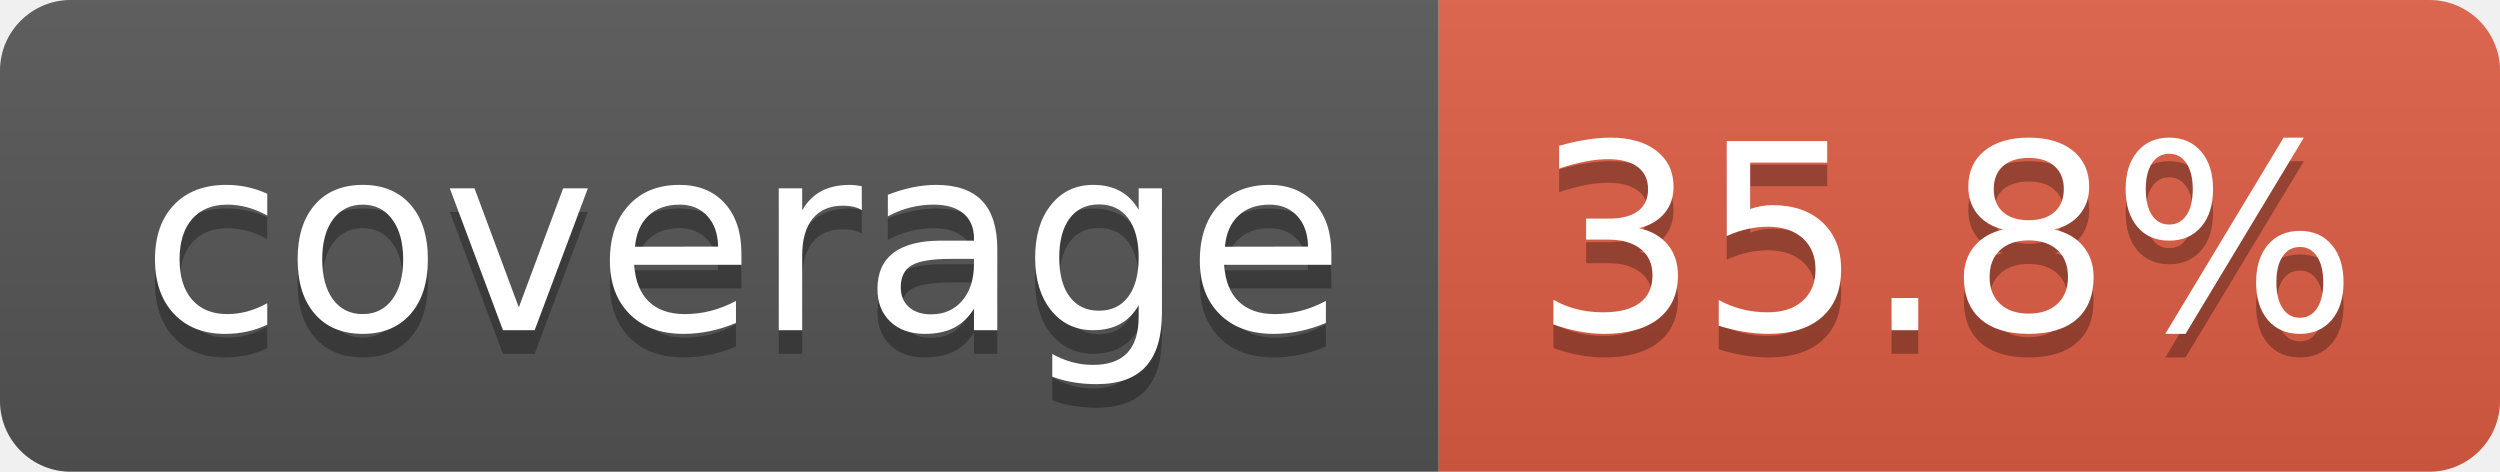
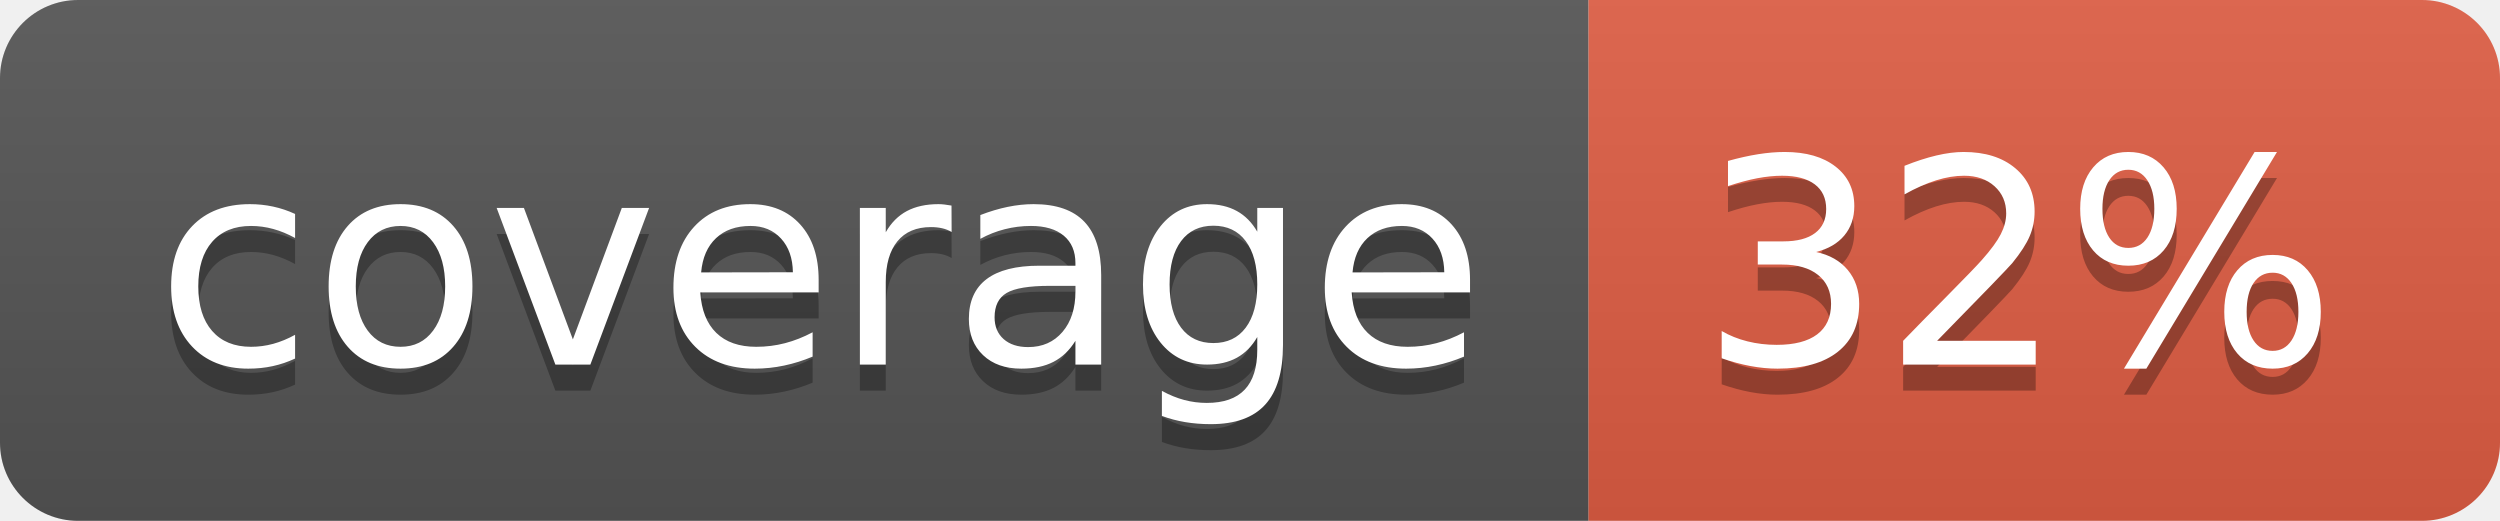
- <svg xmlns="http://www.w3.org/2000/svg" width="106" height="20" role="img" aria-label="coverage: 35.8%">
+ <svg xmlns="http://www.w3.org/2000/svg" width="96" height="20" role="img" aria-label="coverage: 32%">
  <linearGradient id="s" x2="0" y2="100%">
    <stop offset="0" stop-color="#bbb" stop-opacity=".1" />
    <stop offset="1" stop-opacity=".1" />
  </linearGradient>
  <clipPath id="r">
-     <rect width="106" height="20" rx="3" fill="#fff" />
+     <rect width="96" height="20" rx="3" fill="#fff" />
  </clipPath>
  <g clip-path="url(#r)">
    <rect width="61" height="20" fill="#555" />
-     <rect x="61" width="45" height="20" fill="#e05d44" />
-     <rect width="106" height="20" fill="url(#s)" />
+     <rect x="61" width="35" height="20" fill="#e05d44" />
+     <rect width="96" height="20" fill="url(#s)" />
  </g>
  <g fill="#fff" text-anchor="middle" font-family="Verdana,Geneva,DejaVu Sans,sans-serif" text-rendering="geometricPrecision" font-size="110">
    <text aria-hidden="true" x="315" y="150" fill="#010101" fill-opacity=".3" transform="scale(.1)" textLength="510">coverage</text>
    <text x="315" y="140" transform="scale(.1)" fill="#fff" textLength="510">coverage</text>
-     <text aria-hidden="true" x="825" y="150" fill="#010101" fill-opacity=".3" transform="scale(.1)" textLength="350">35.8%</text>
-     <text x="825" y="140" transform="scale(.1)" fill="#fff" textLength="350">35.8%</text>
+     <text aria-hidden="true" x="775" y="150" fill="#010101" fill-opacity=".3" transform="scale(.1)" textLength="245">32%</text>
+     <text x="775" y="140" transform="scale(.1)" fill="#fff" textLength="245">32%</text>
  </g>
</svg>
